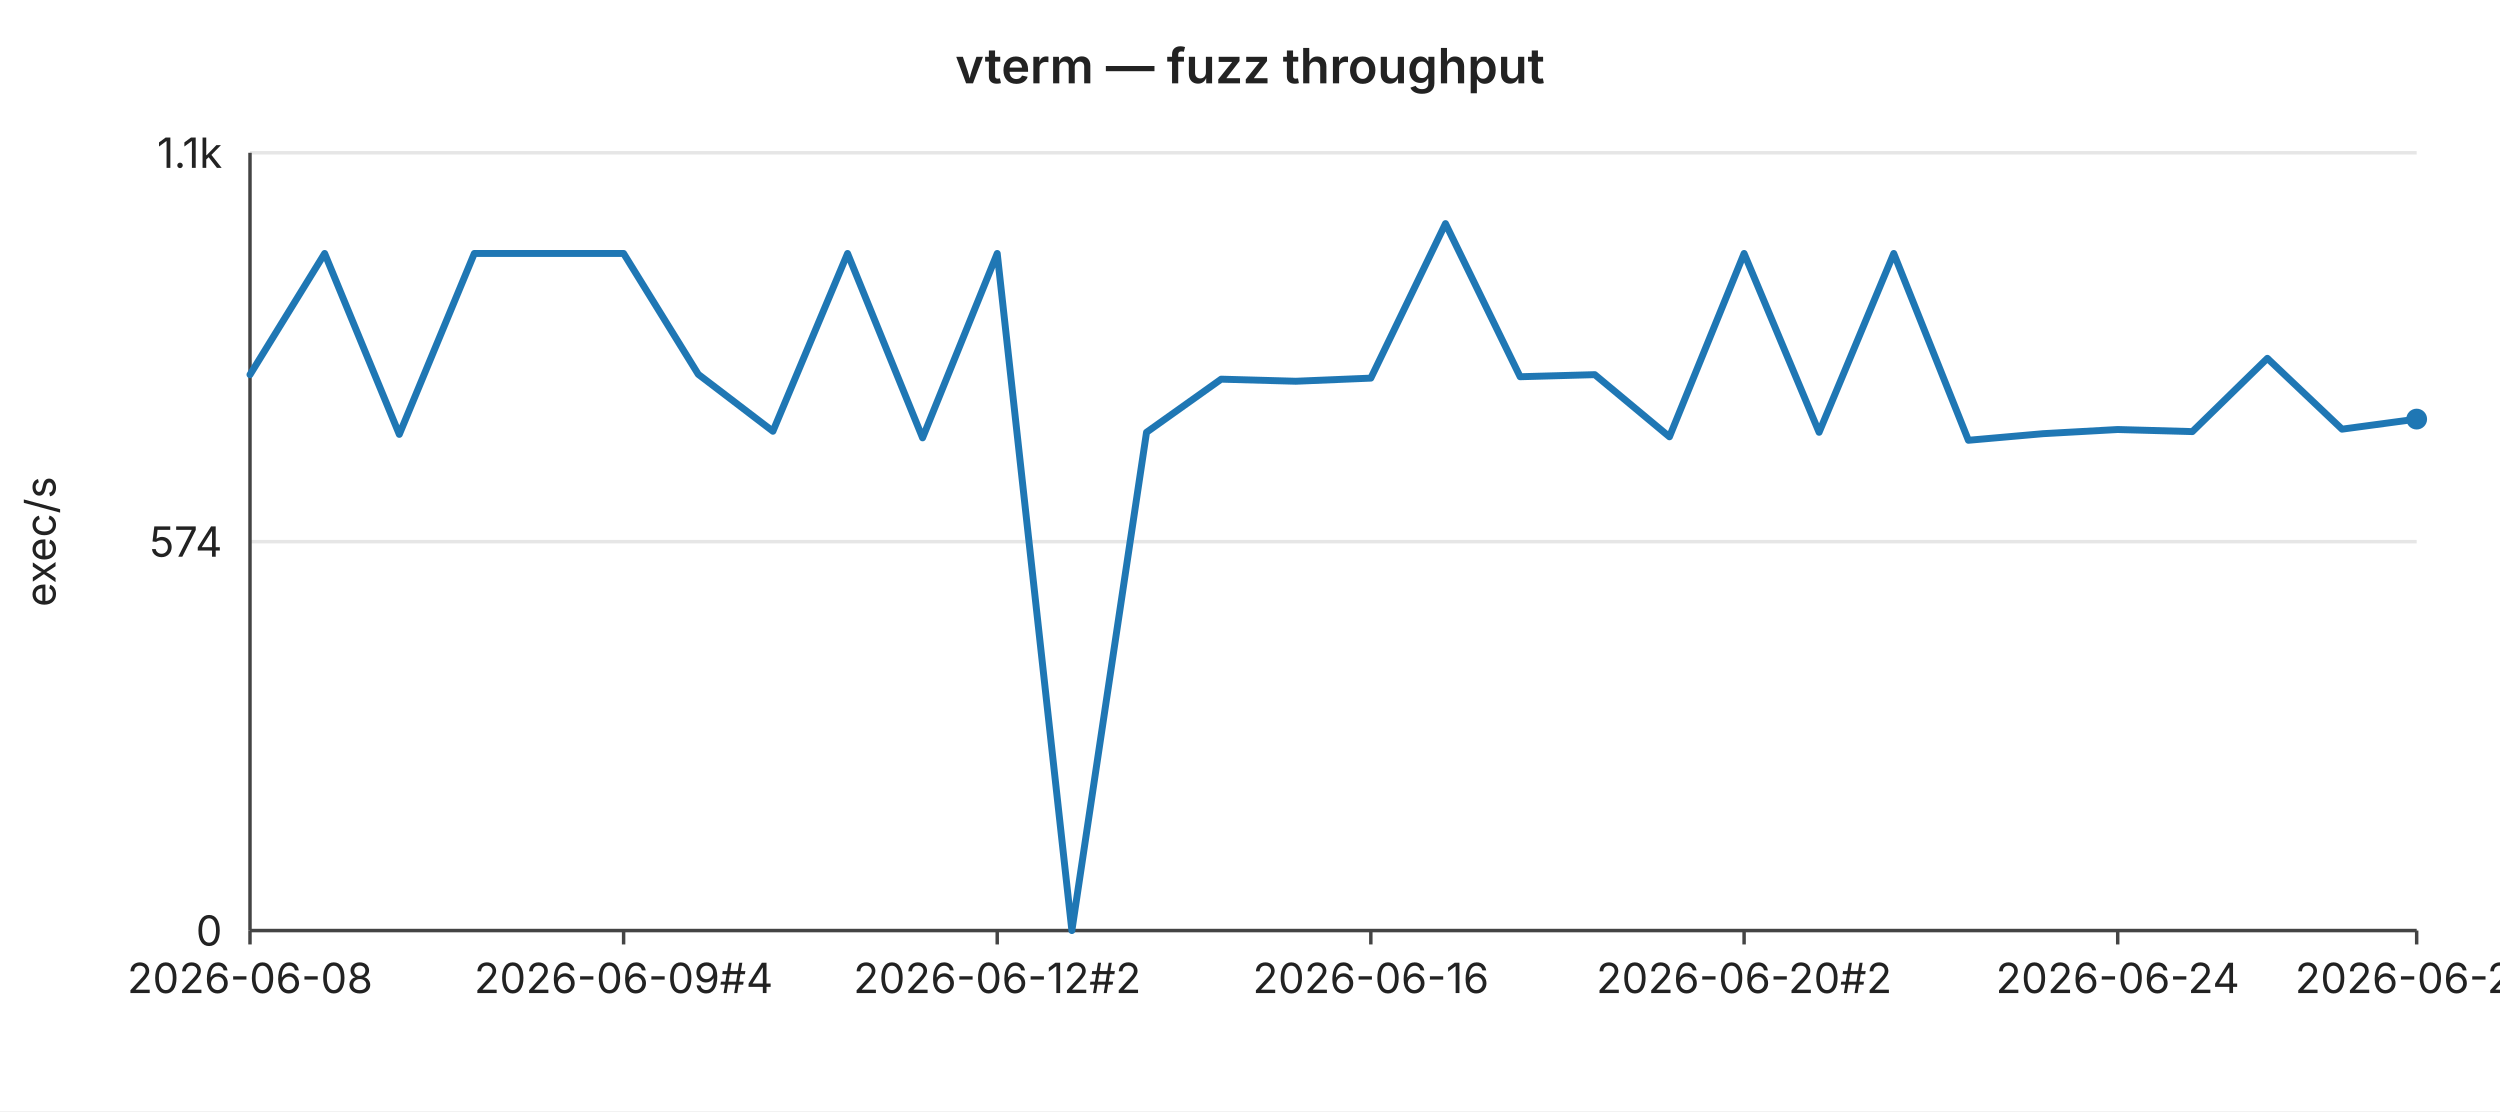
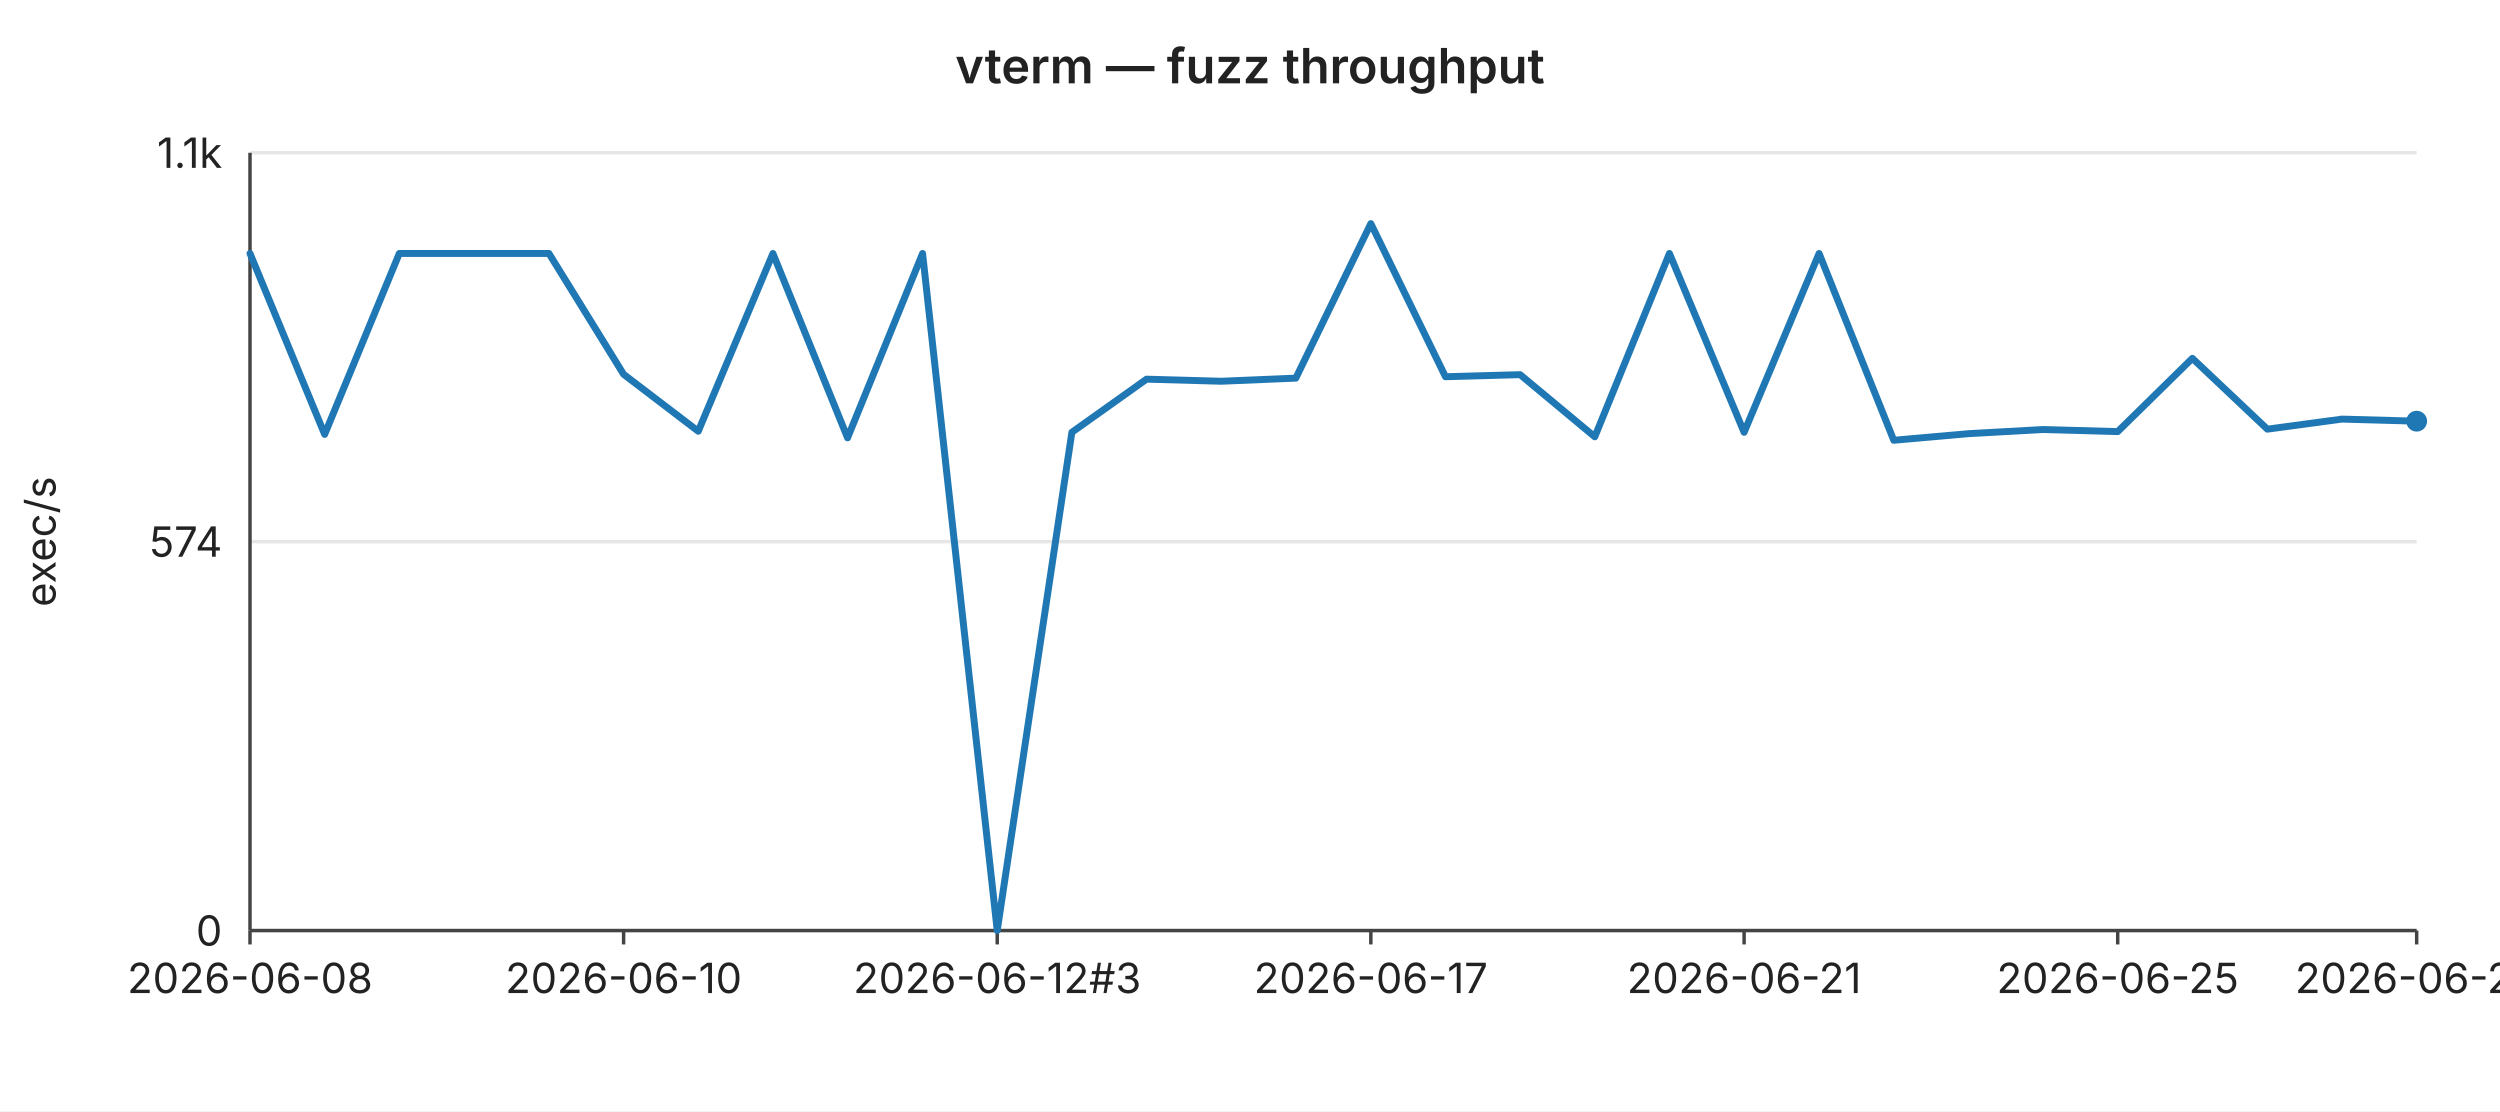
<svg xmlns="http://www.w3.org/2000/svg" width="720" height="320" viewBox="0 0 720 320" font-family="-apple-system,BlinkMacSystemFont,Segoe UI,sans-serif" font-size="12">
  <rect width="720" height="320" fill="#ffffff" />
  <text x="360" y="24" text-anchor="middle" font-size="14" font-weight="600" fill="#222">vterm — fuzz throughput</text>
  <line x1="72" y1="44.0" x2="696" y2="44.0" stroke="#e6e6e6" stroke-width="1" />
  <text x="64" y="44.0" text-anchor="end" dominant-baseline="middle" fill="#222">1.1k</text>
  <line x1="72" y1="156.0" x2="696" y2="156.0" stroke="#e6e6e6" stroke-width="1" />
  <text x="64" y="156.0" text-anchor="end" dominant-baseline="middle" fill="#222">574</text>
  <line x1="72" y1="268.0" x2="696" y2="268.0" stroke="#e6e6e6" stroke-width="1" />
  <text x="64" y="268.0" text-anchor="end" dominant-baseline="middle" fill="#222">0</text>
  <text x="16" y="156" text-anchor="middle" fill="#222" transform="rotate(-90 16 156)">exec/s</text>
  <line x1="72" y1="44" x2="72" y2="268" stroke="#444" stroke-width="1" />
  <line x1="72" y1="268" x2="696" y2="268" stroke="#444" stroke-width="1" />
  <line x1="72.0" y1="268" x2="72.0" y2="272" stroke="#444" stroke-width="1" />
  <text x="72.0" y="286" text-anchor="middle" fill="#222">2026-06-08</text>
  <line x1="179.6" y1="268" x2="179.6" y2="272" stroke="#444" stroke-width="1" />
-   <text x="179.6" y="286" text-anchor="middle" fill="#222">2026-06-09#4</text>
+   <text x="179.6" y="286" text-anchor="middle" fill="#222">2026-06-10</text>
  <line x1="287.2" y1="268" x2="287.2" y2="272" stroke="#444" stroke-width="1" />
-   <text x="287.2" y="286" text-anchor="middle" fill="#222">2026-06-12#2</text>
+   <text x="287.2" y="286" text-anchor="middle" fill="#222">2026-06-12#3</text>
  <line x1="394.8" y1="268" x2="394.8" y2="272" stroke="#444" stroke-width="1" />
-   <text x="394.8" y="286" text-anchor="middle" fill="#222">2026-06-16</text>
+   <text x="394.8" y="286" text-anchor="middle" fill="#222">2026-06-17</text>
  <line x1="502.3" y1="268" x2="502.3" y2="272" stroke="#444" stroke-width="1" />
-   <text x="502.3" y="286" text-anchor="middle" fill="#222">2026-06-20#2</text>
+   <text x="502.3" y="286" text-anchor="middle" fill="#222">2026-06-21</text>
  <line x1="609.9" y1="268" x2="609.9" y2="272" stroke="#444" stroke-width="1" />
-   <text x="609.9" y="286" text-anchor="middle" fill="#222">2026-06-24</text>
+   <text x="609.9" y="286" text-anchor="middle" fill="#222">2026-06-25</text>
  <line x1="696.0" y1="268" x2="696.0" y2="272" stroke="#444" stroke-width="1" />
-   <text x="696.0" y="286" text-anchor="middle" fill="#222">2026-06-28</text>
-   <polyline fill="none" stroke="#1f77b4" stroke-width="2" stroke-linejoin="round" stroke-linecap="round" points="72.0,107.9 93.5,73.0 115.0,125.1 136.6,73.0 158.1,73.0 179.6,73.0 201.1,107.8 222.6,124.2 244.1,73.0 265.7,126.1 287.2,73.0 308.7,268.0 330.2,124.5 351.7,109.2 373.2,109.8 394.8,108.9 416.3,64.4 437.8,108.5 459.3,107.9 480.8,125.8 502.3,73.0 523.9,124.5 545.4,73.0 566.9,126.8 588.4,124.9 609.9,123.7 631.4,124.3 653.0,103.2 674.5,123.6 696.0,120.7" />
-   <circle cx="696.0" cy="120.7" r="3" fill="#1f77b4" />
+   <text x="696.0" y="286" text-anchor="middle" fill="#222">2026-06-29</text>
+   <polyline fill="none" stroke="#1f77b4" stroke-width="2" stroke-linejoin="round" stroke-linecap="round" points="72.0,73.0 93.5,125.1 115.0,73.0 136.6,73.0 158.1,73.0 179.6,107.8 201.1,124.2 222.6,73.0 244.1,126.1 265.7,73.0 287.2,268.0 308.7,124.5 330.2,109.2 351.7,109.8 373.2,108.9 394.8,64.4 416.3,108.5 437.8,107.9 459.3,125.8 480.8,73.0 502.3,124.5 523.9,73.0 545.4,126.8 566.9,124.9 588.4,123.7 609.9,124.3 631.4,103.2 653.0,123.6 674.5,120.7 696.0,121.3" />
+   <circle cx="696.0" cy="121.3" r="3" fill="#1f77b4" />
</svg>
